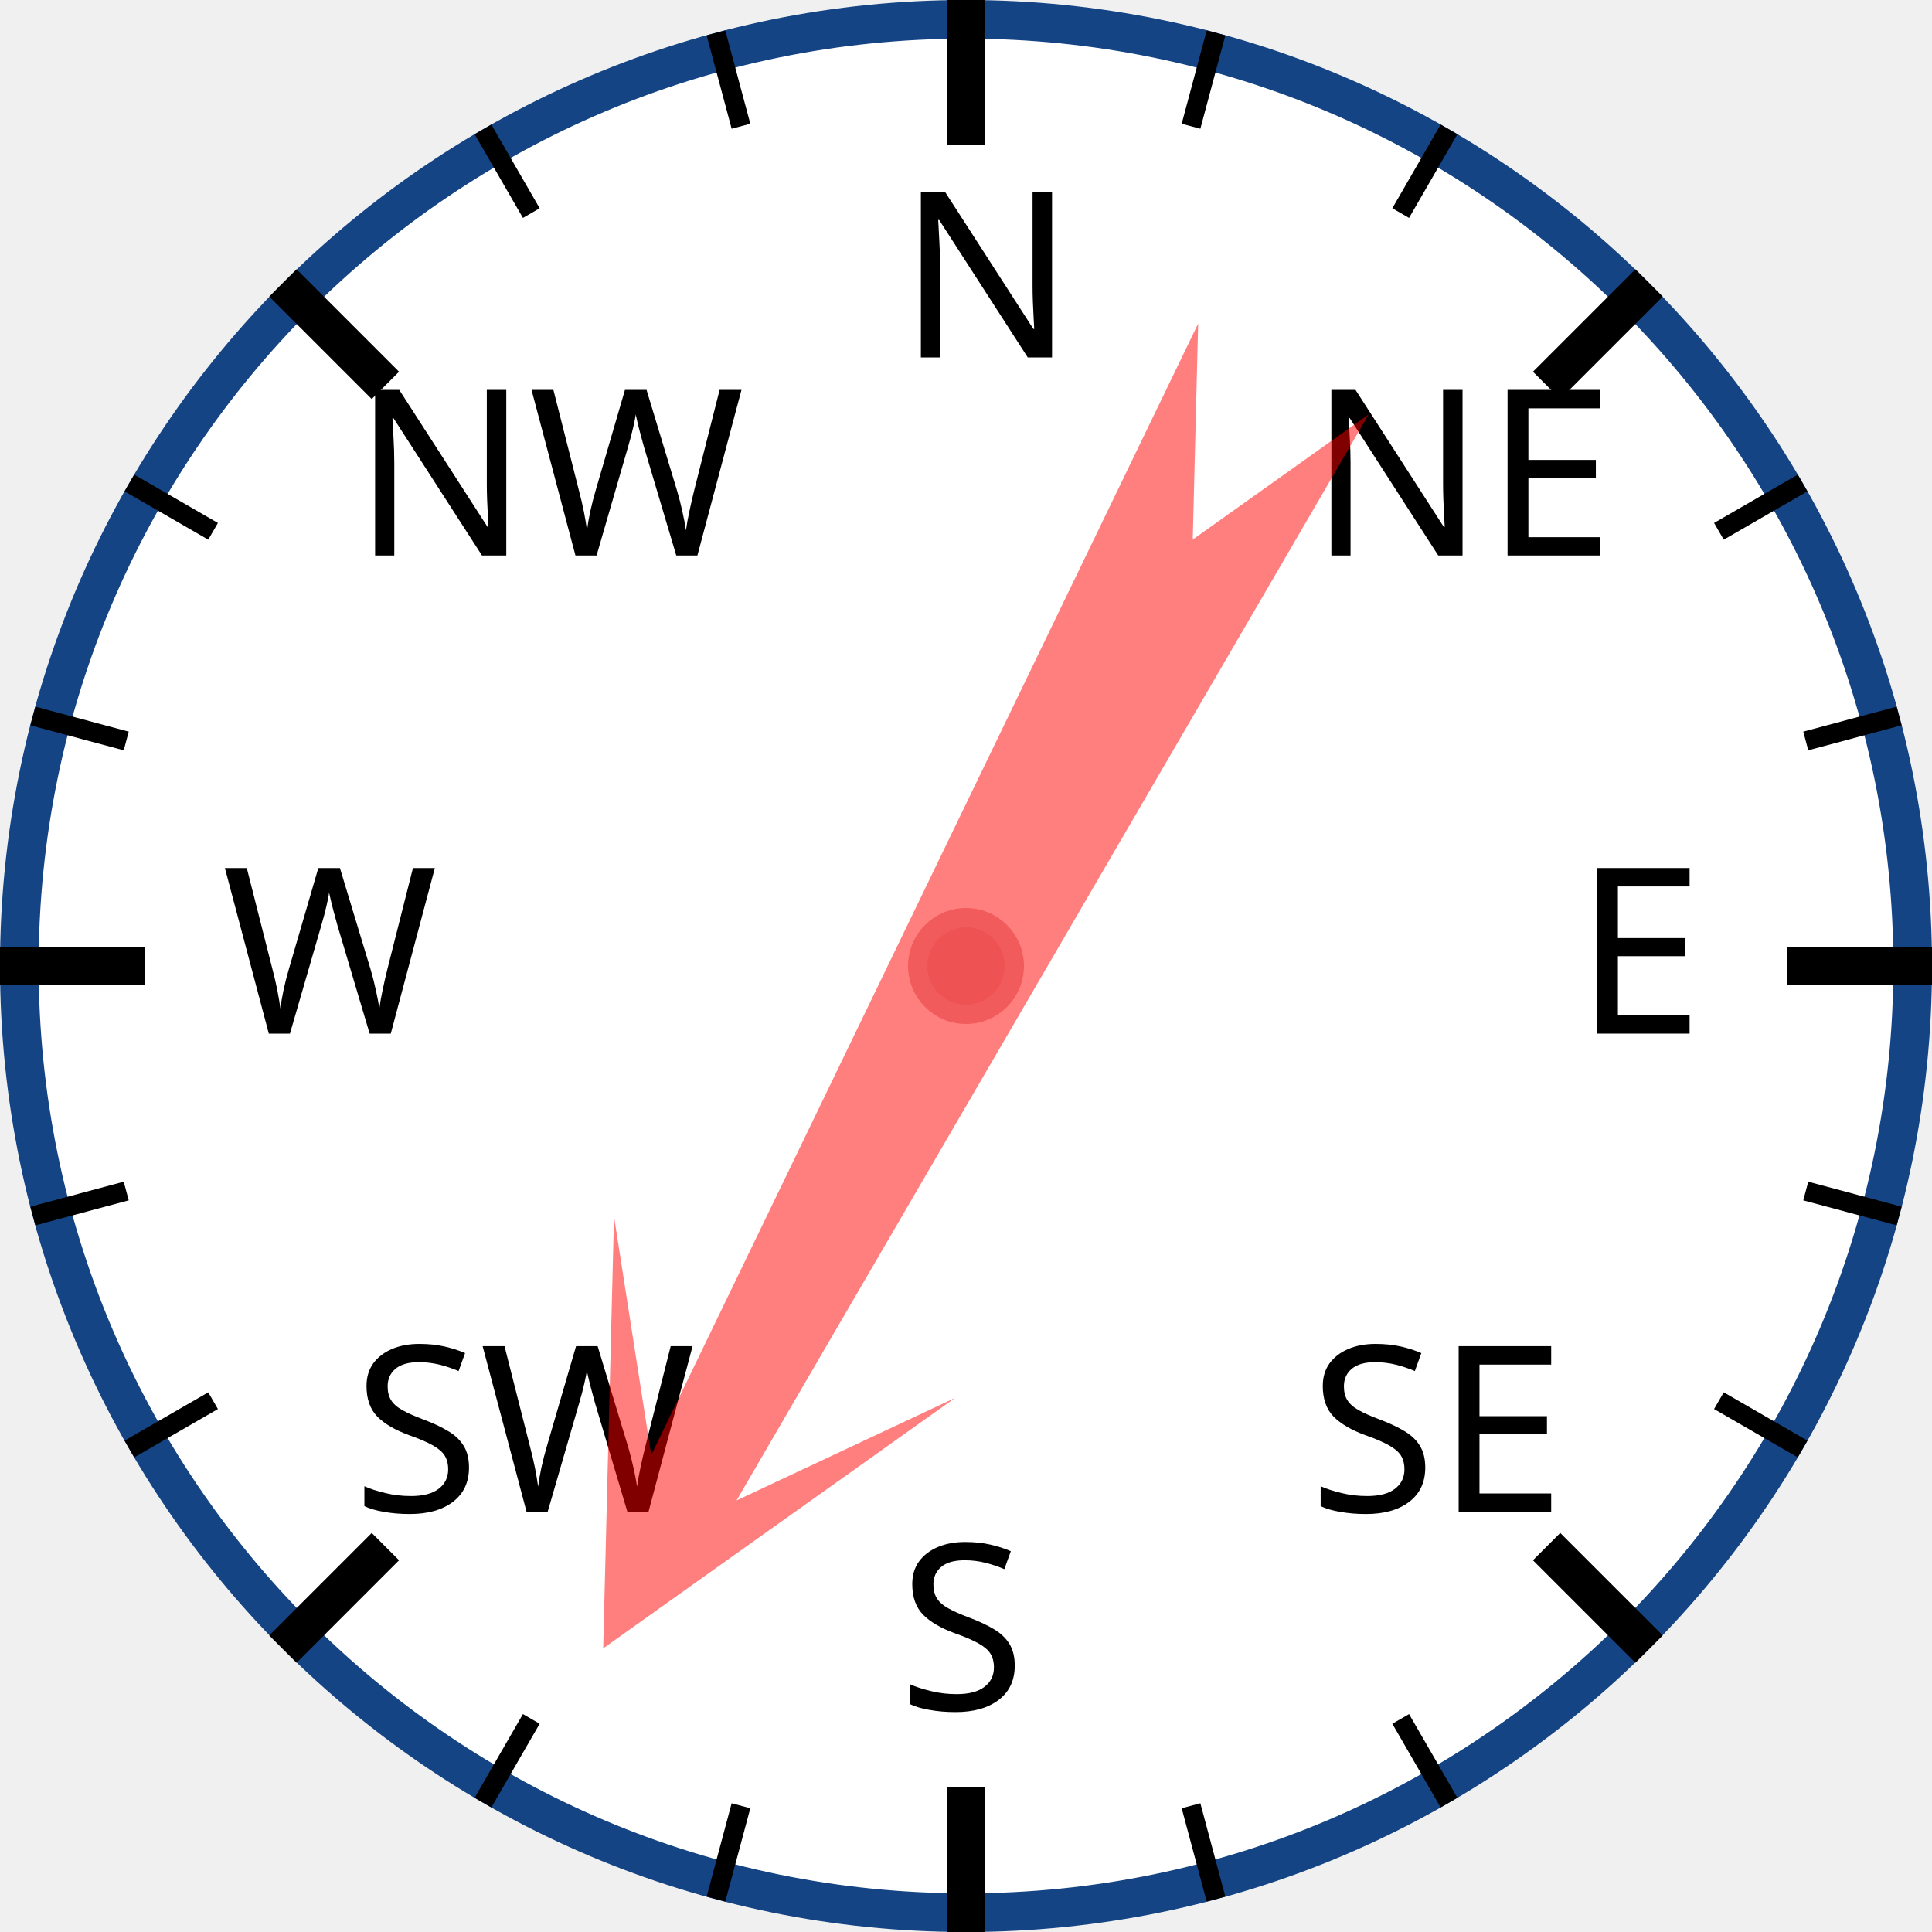
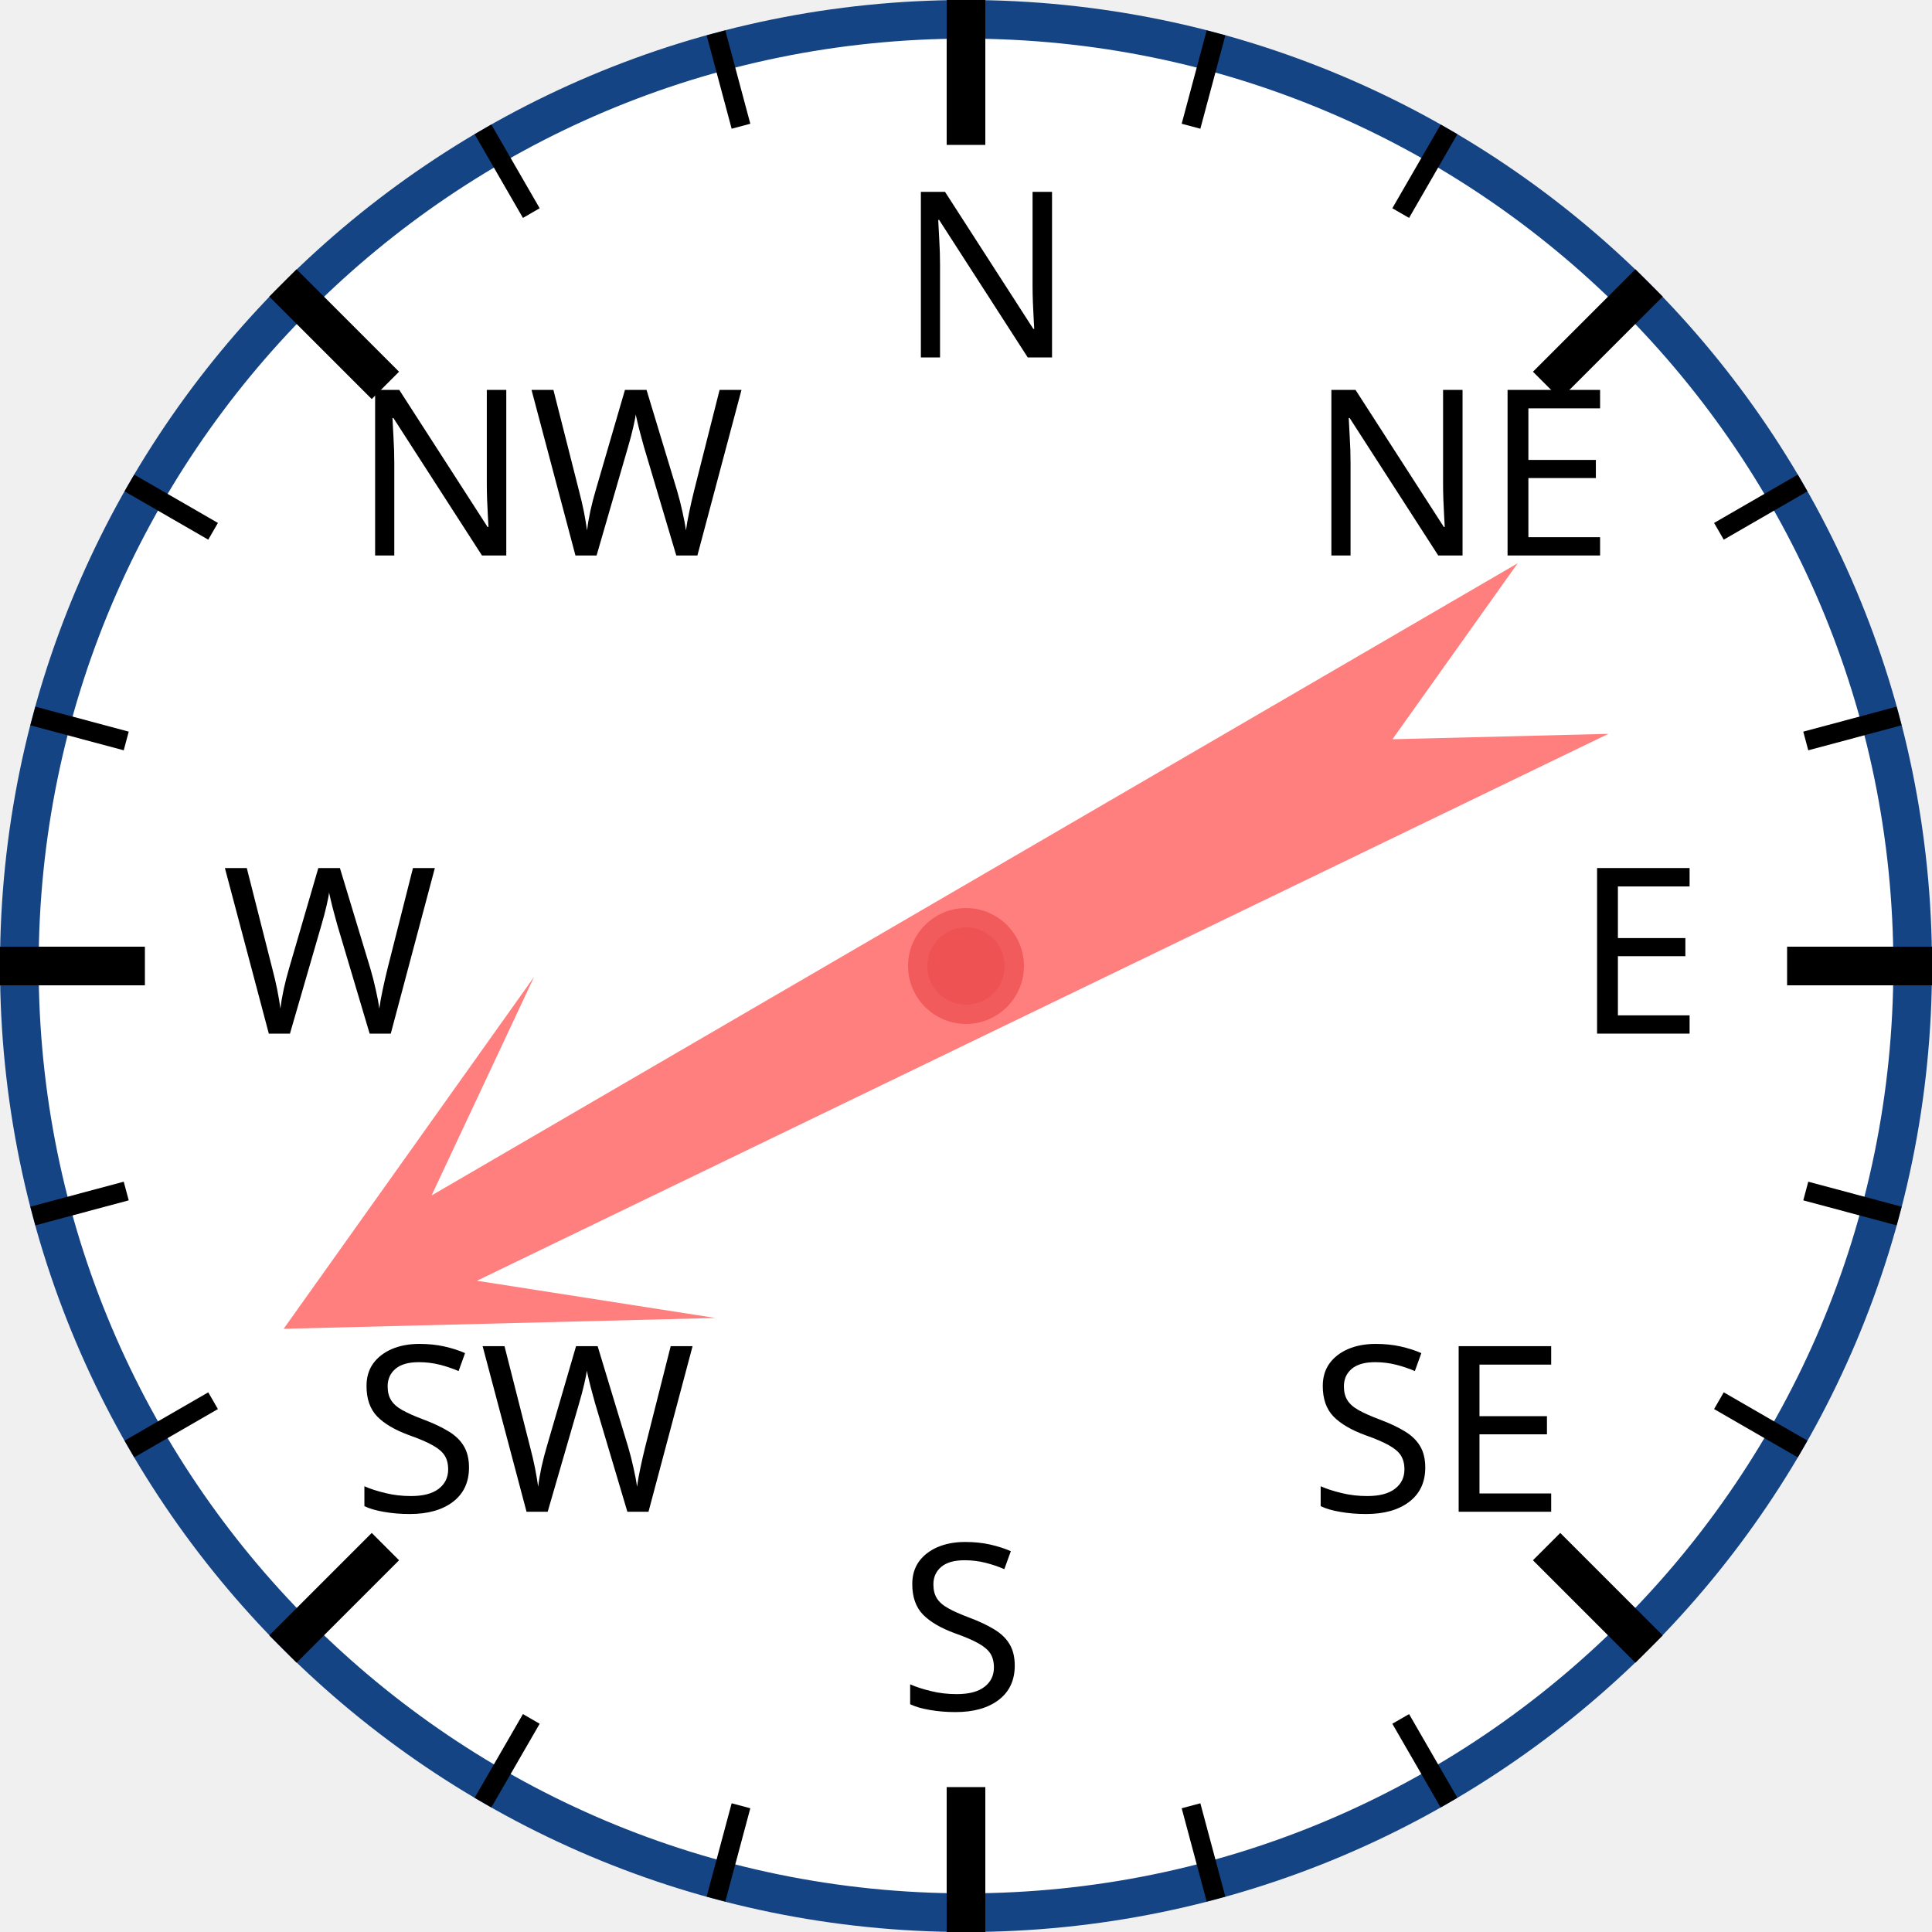
<svg xmlns="http://www.w3.org/2000/svg" width="120px" height="120px" viewBox="0 0 200 200">
  <circle cx="100" cy="100" r="98" style="fill: white; stroke: #154485; stroke-width: 4;" />
  <text x="93.0" y="37.0" style="font-family: sans-serif; font-size: 18pt;">N</text>
  <line x1="100.0" y1="0.0" x2="100.0" y2="15.0" style="stroke: black; stroke-width: 4;" />
  <line x1="74.118" y1="3.407" x2="76.706" y2="13.067" style="stroke: black; stroke-width: 2;" />
  <line x1="50" y1="13.397" x2="55" y2="22.058" style="stroke: black; stroke-width: 2;" />
  <text x="36.503" y="57.503" style="font-family: sans-serif; font-size: 18pt;">NW</text>
  <line x1="29.289" y1="29.289" x2="39.896" y2="39.896" style="stroke: black; stroke-width: 4;" />
  <line x1="13.397" y1="50" x2="22.058" y2="55" style="stroke: black; stroke-width: 2;" />
  <line x1="3.407" y1="74.118" x2="13.067" y2="76.706" style="stroke: black; stroke-width: 2;" />
  <text x="23.0" y="107.0" style="font-family: sans-serif; font-size: 18pt;">W</text>
  <line x1="0.0" y1="100.0" x2="15.0" y2="100.0" style="stroke: black; stroke-width: 4;" />
  <line x1="3.407" y1="125.882" x2="13.067" y2="123.294" style="stroke: black; stroke-width: 2;" />
  <line x1="13.397" y1="150" x2="22.058" y2="145" style="stroke: black; stroke-width: 2;" />
  <text x="36.503" y="156.497" style="font-family: sans-serif; font-size: 18pt;">SW</text>
  <line x1="29.289" y1="170.711" x2="39.896" y2="160.104" style="stroke: black; stroke-width: 4;" />
  <line x1="50" y1="186.603" x2="55" y2="177.942" style="stroke: black; stroke-width: 2;" />
  <line x1="74.118" y1="196.593" x2="76.706" y2="186.933" style="stroke: black; stroke-width: 2;" />
  <text x="93" y="177.0" style="font-family: sans-serif; font-size: 18pt;">S</text>
  <line x1="100" y1="200.0" x2="100" y2="185.0" style="stroke: black; stroke-width: 4;" />
  <line x1="125.882" y1="196.593" x2="123.294" y2="186.933" style="stroke: black; stroke-width: 2;" />
  <line x1="150.0" y1="186.603" x2="145.0" y2="177.942" style="stroke: black; stroke-width: 2;" />
  <text x="135.497" y="156.497" style="font-family: sans-serif; font-size: 18pt;">SE</text>
  <line x1="170.711" y1="170.711" x2="160.104" y2="160.104" style="stroke: black; stroke-width: 4;" />
  <line x1="186.603" y1="150" x2="177.942" y2="145" style="stroke: black; stroke-width: 2;" />
  <line x1="196.593" y1="125.882" x2="186.933" y2="123.294" style="stroke: black; stroke-width: 2;" />
  <text x="163.0" y="107" style="font-family: sans-serif; font-size: 18pt;">E</text>
  <line x1="200.0" y1="100" x2="185.0" y2="100" style="stroke: black; stroke-width: 4;" />
  <line x1="196.593" y1="74.118" x2="186.933" y2="76.706" style="stroke: black; stroke-width: 2;" />
  <line x1="186.603" y1="50" x2="177.942" y2="55" style="stroke: black; stroke-width: 2;" />
  <text x="135.497" y="57.503" style="font-family: sans-serif; font-size: 18pt;">NE</text>
  <line x1="170.711" y1="29.289" x2="160.104" y2="39.896" style="stroke: black; stroke-width: 4;" />
  <line x1="150" y1="13.397" x2="145" y2="22.058" style="stroke: black; stroke-width: 2;" />
  <line x1="125.882" y1="3.407" x2="123.294" y2="13.067" style="stroke: black; stroke-width: 2;" />
-   <polygon points="100 20 120 60 105 40 110 170 100 150 90 170 95 40 80 60" style="fill: red; fill-opacity: 0.5;" transform="rotate(208,100,100)" />
+   <polygon points="100 20 120 60 105 40 110 170 100 150 90 170 95 40 80 60" style="fill: red; fill-opacity: 0.5;" transform="rotate(242,100,100)" />
  <circle cx="100" cy="100" r="5" style="fill: #EE5252; stroke: #F25B5B; stroke-width: 2;" />
</svg>
